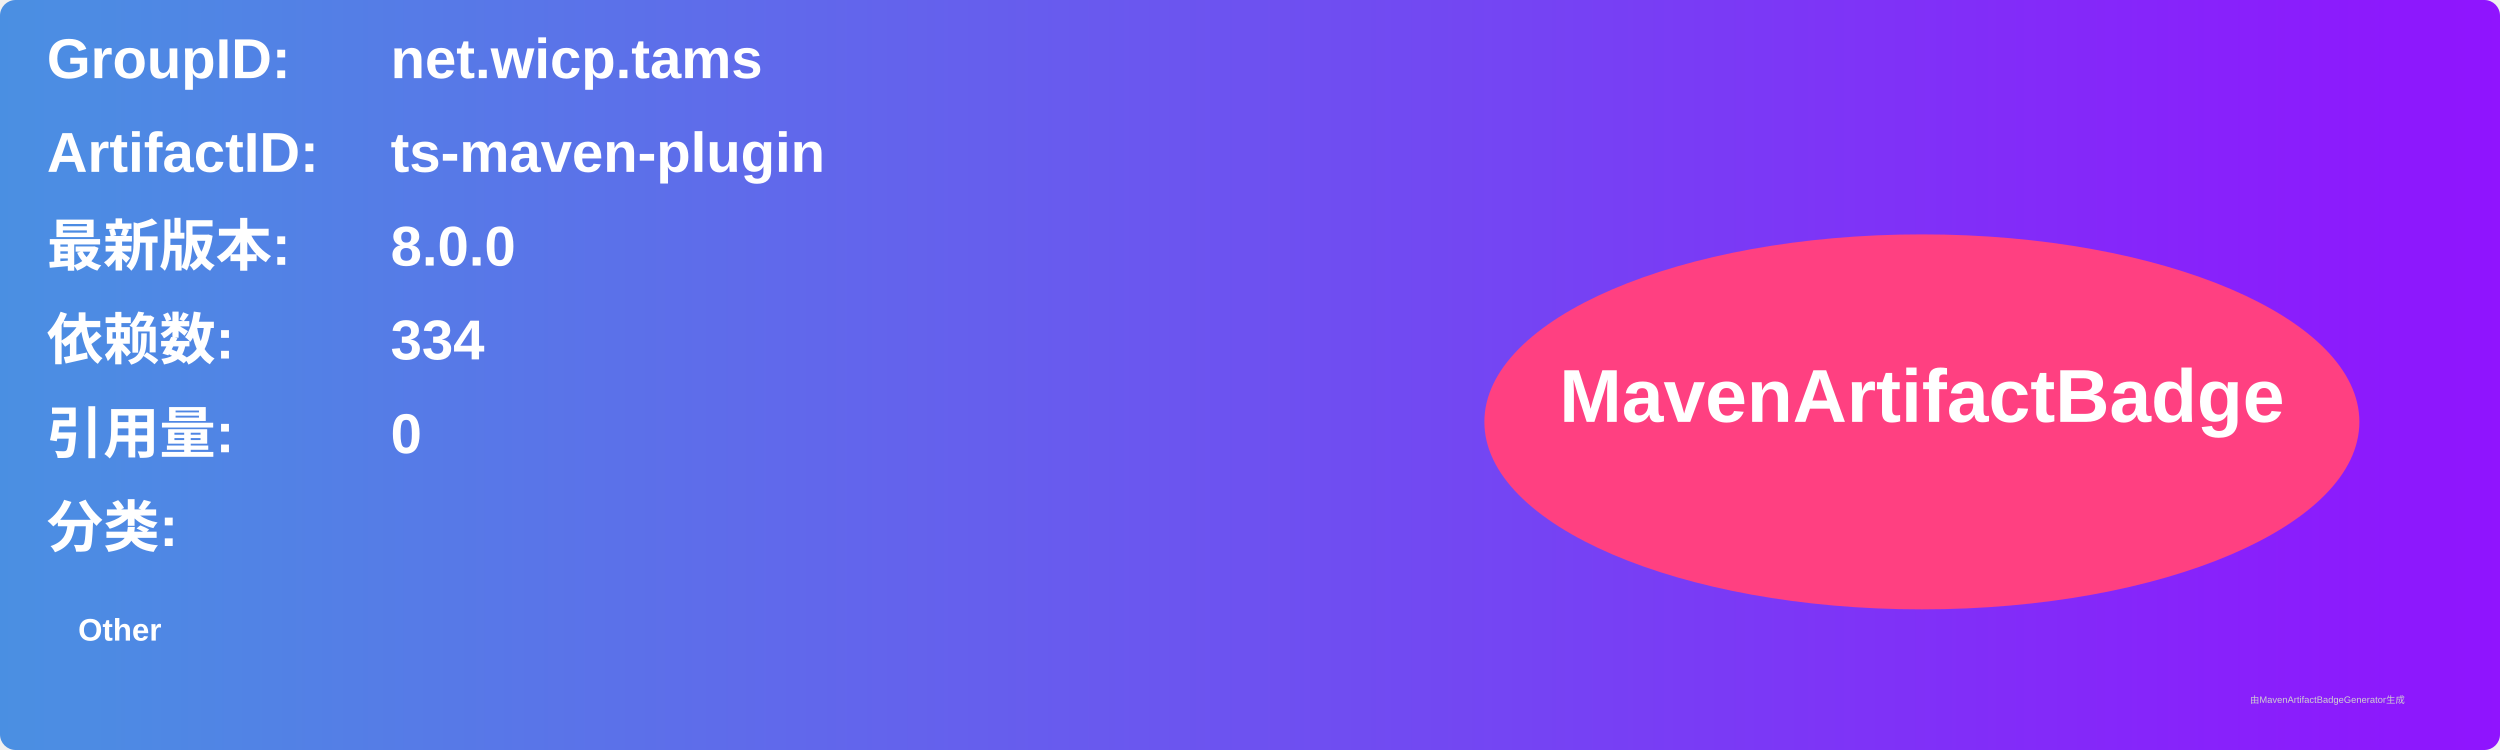
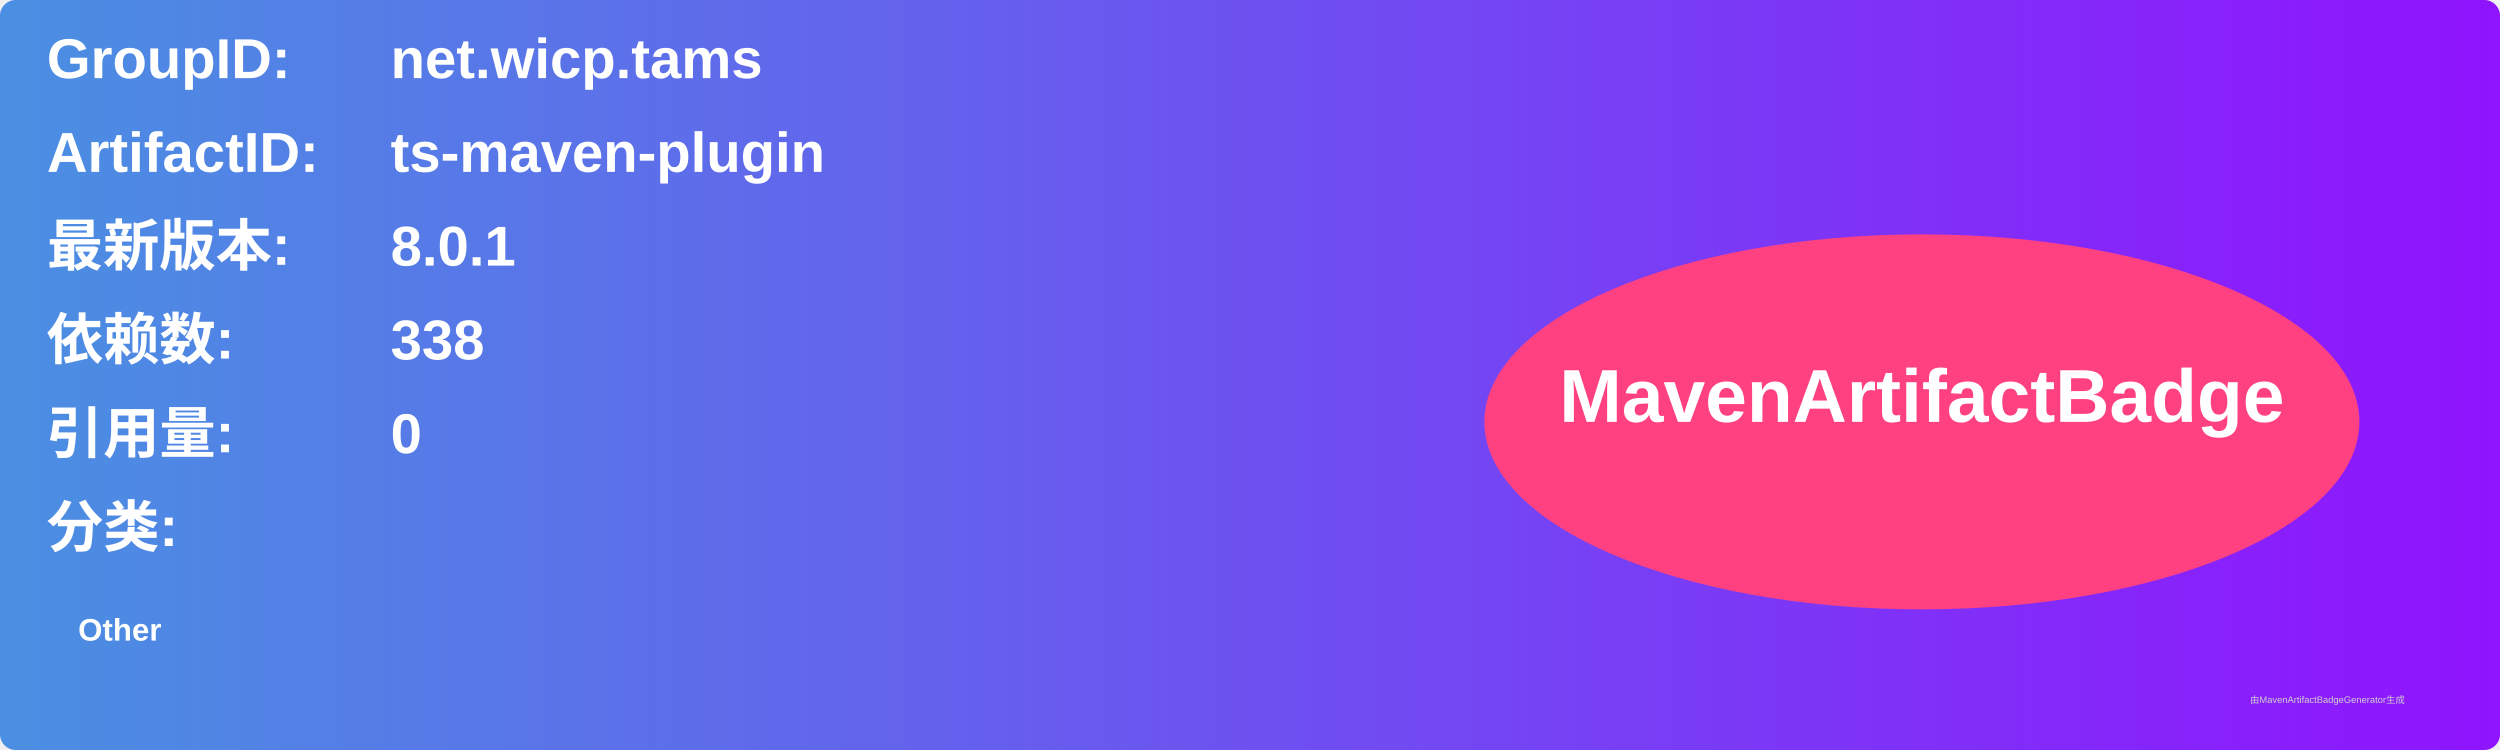
<svg xmlns="http://www.w3.org/2000/svg" width="800" height="240" viewBox="0 0 800 240">
  <linearGradient id="grad" x1="0%" y1="0%" x2="100%" y2="0%">
    <stop offset="0%" stop-color="#4a90e2" />
    <stop offset="100%" stop-color="#9013fe" />
  </linearGradient>
  <rect width="100%" height="100%" rx="5" ry="5" fill="url(#grad)" />
  <g transform="translate(15, 15)">
    <text x="0" y="10" font-family="Arial" font-size="18" fill="white" font-weight="bold" width="260">GroupID:</text>
    <text x="110" y="10" font-family="Arial" font-size="18" fill="white" font-weight="bold" width="460">net.wicp.tams</text>
    <text x="0" y="40" font-family="Arial" font-size="18" fill="white" font-weight="bold" width="260">ArtifactID:</text>
    <text x="110" y="40" font-family="Arial" font-size="18" fill="white" font-weight="bold" width="460">ts-maven-plugin</text>
    <text x="0" y="70" font-family="Arial" font-size="18" fill="white" font-weight="bold">最新版本:</text>
    <text x="110" y="70" font-family="Arial" font-size="18" fill="white" font-weight="bold">
-       <tspan font-weight="bold">8.0.0</tspan>
+       <tspan font-weight="bold">8.0.1</tspan>
    </text>
    <text x="0" y="100" font-family="Arial" font-size="18" fill="white" font-weight="bold">依赖数: </text>
    <text x="110" y="100" font-family="Arial" font-size="18" fill="white">
-       <tspan font-weight="bold">334</tspan>
+       <tspan font-weight="bold">338</tspan>
    </text>
    <text x="0" y="130" font-family="Arial" font-size="18" fill="white" font-weight="bold">引用量: </text>
    <text x="110" y="130" font-family="Arial" font-size="18" fill="white">
      <tspan font-weight="bold">0</tspan>
    </text>
    <text x="0" y="160" font-family="Arial" font-size="18" fill="white" font-weight="bold">分类:</text>
    <text x="10" y="190" font-family="Arial" font-size="10" fill="white">
      <tspan font-weight="bold">Other</tspan>
    </text>
    <ellipse cx="600" cy="120" rx="140" ry="60" fill="#ff4081" />
    <text x="600" y="120" text-anchor="middle" font-family="Arial" font-size="24" fill="white" font-weight="bold">MavenArtifactBadge</text>
  </g>
  <text x="720" y="225" font-family="Arial" font-size="3" fill="#d0d0d0">由MavenArtifactBadgeGenerator生成</text>
</svg>
